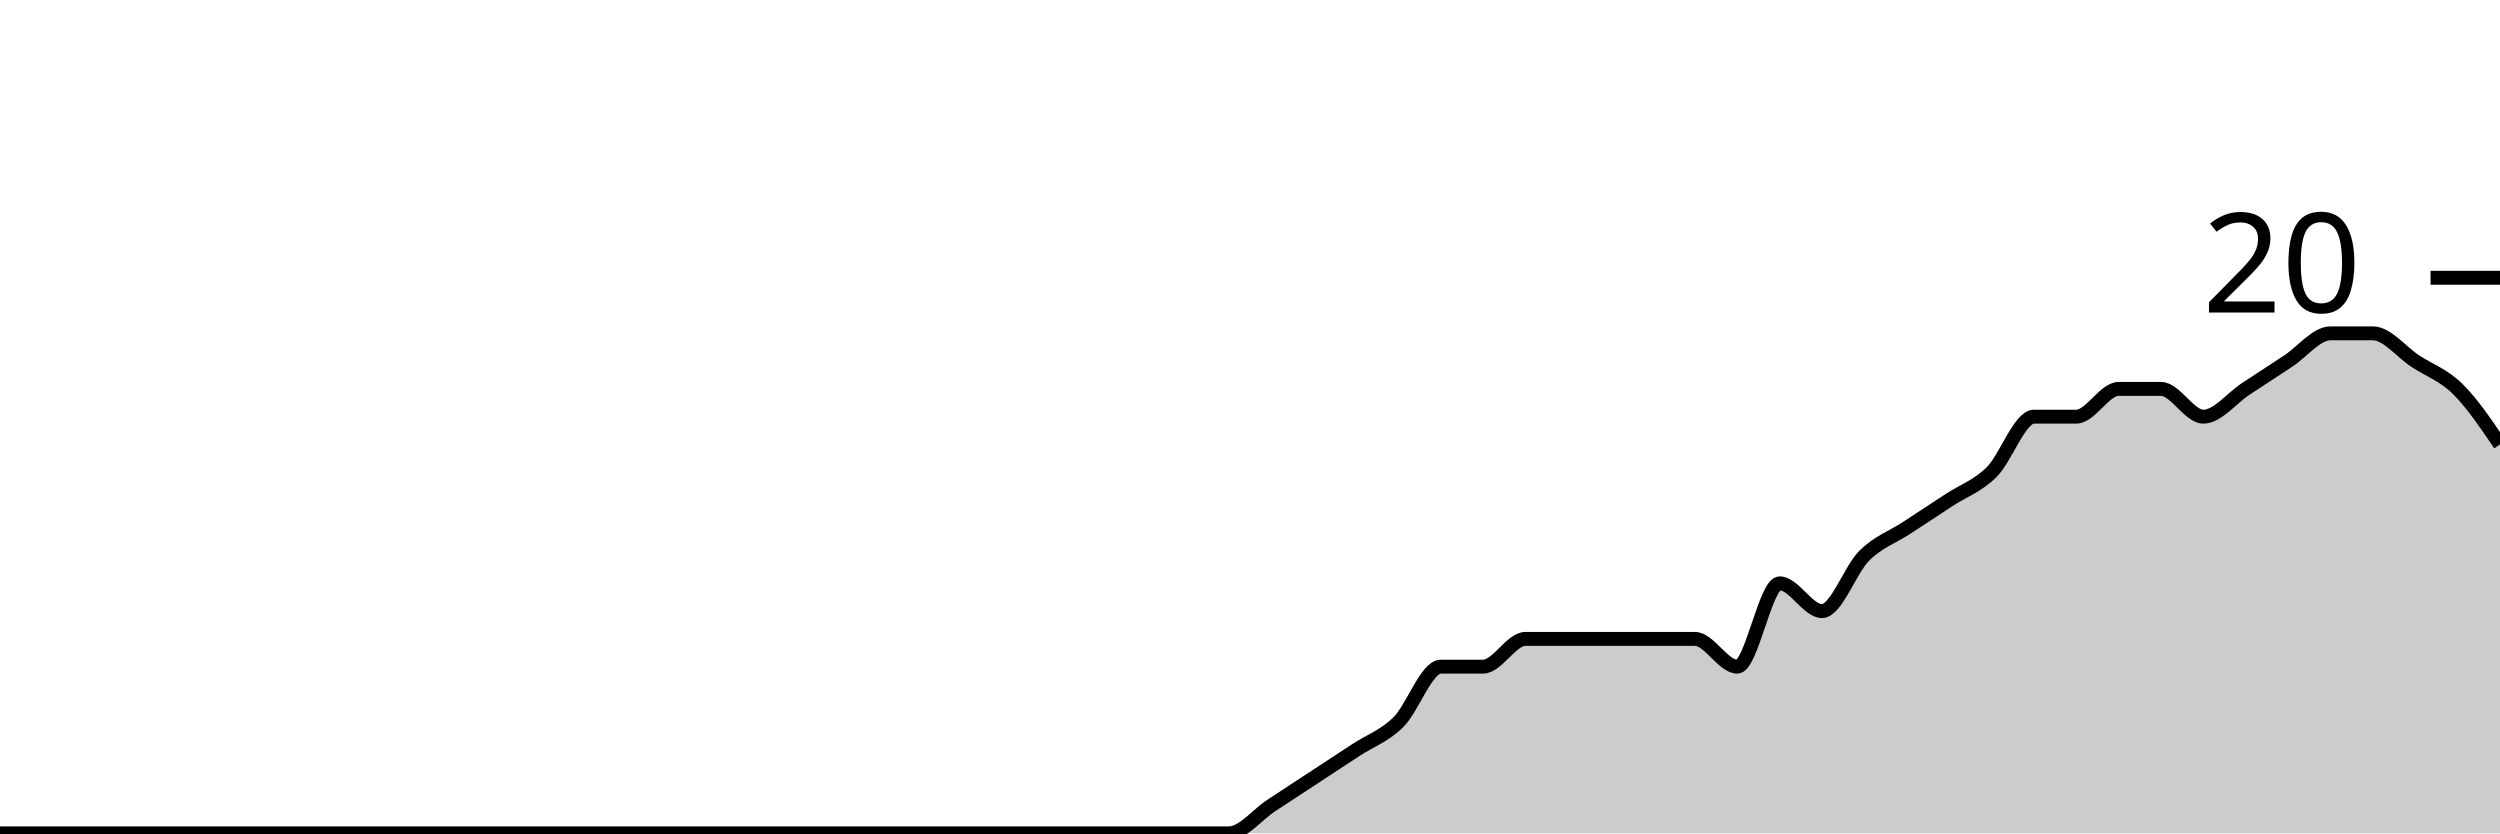
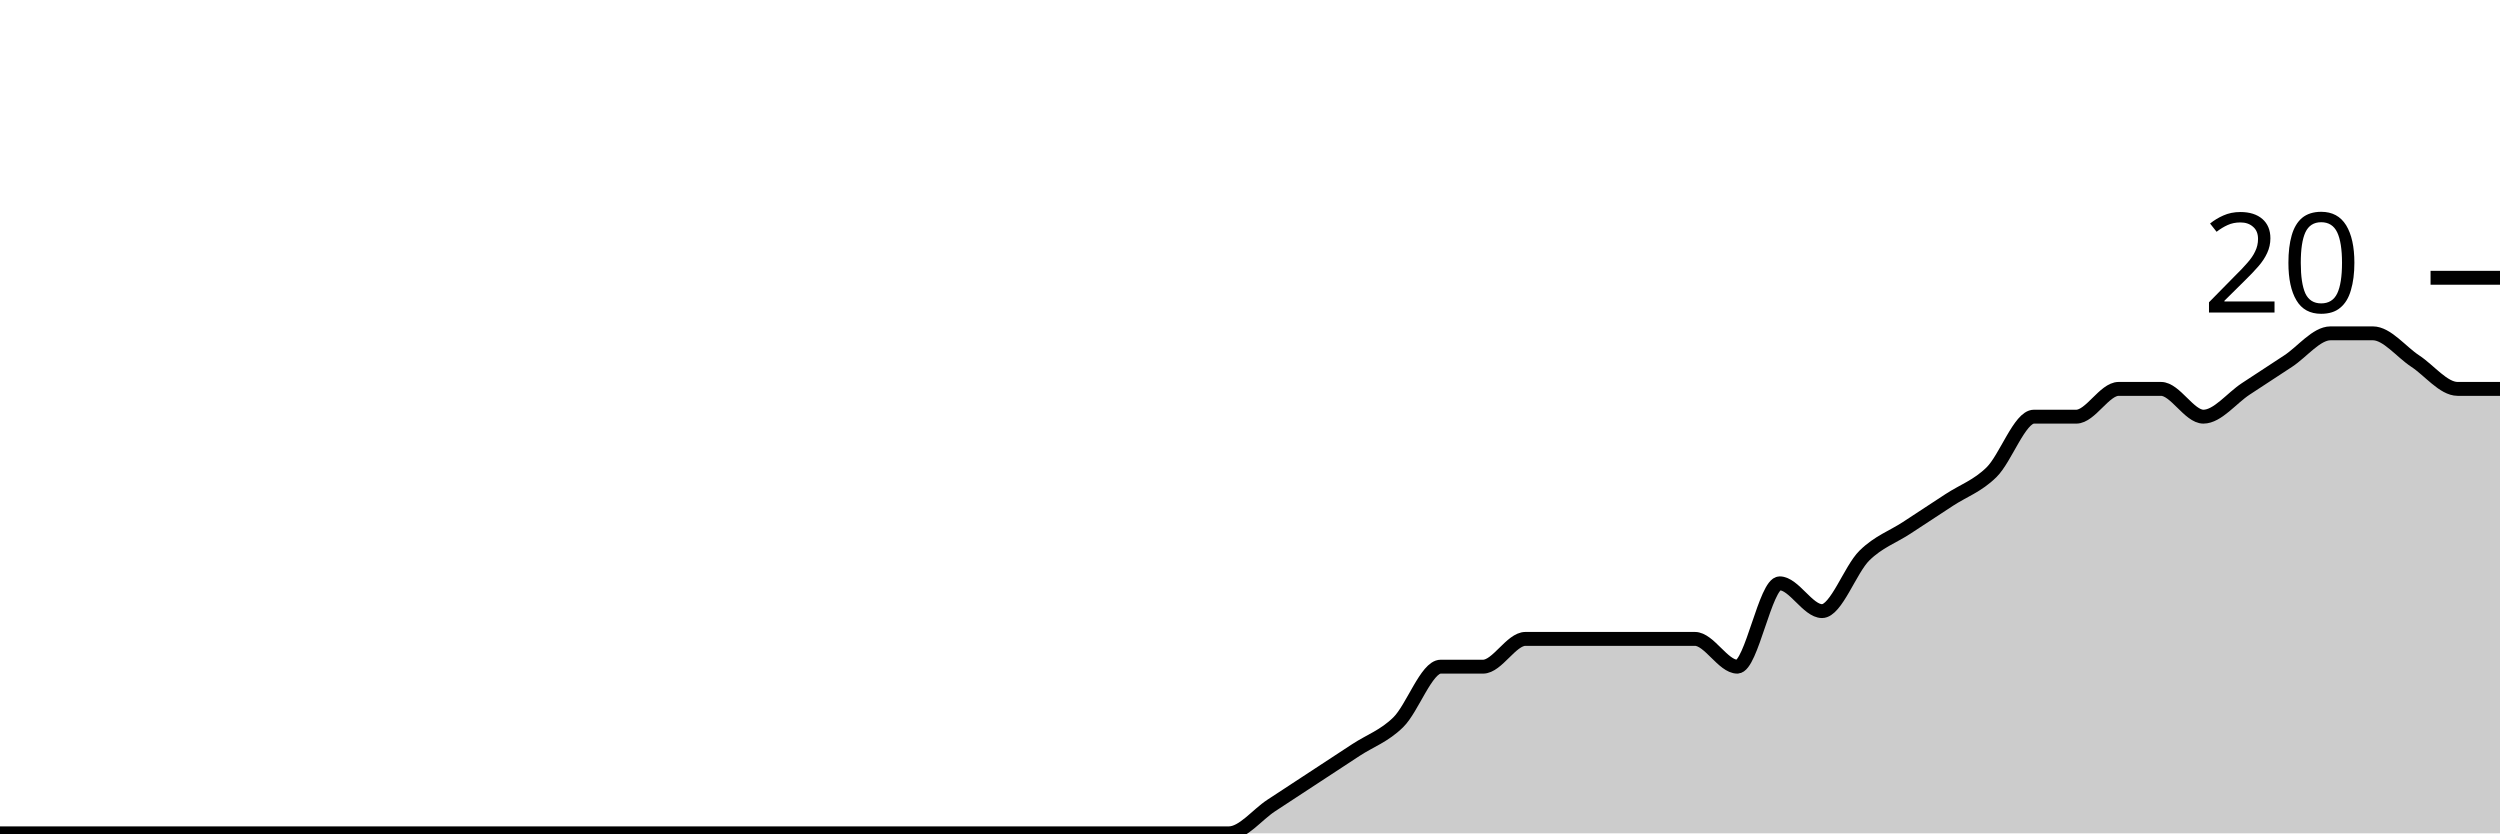
<svg xmlns="http://www.w3.org/2000/svg" viewBox="0 0 180 60">
  <g transform="translate(0,20)">
-     <path class="area" fill="rgba(0, 0, 0, 0.2)" d="M0,40C1.017,40,2.034,40,3.051,40C4.068,40,5.085,40,6.102,40C7.119,40,8.136,40,9.153,40C10.169,40,11.186,40,12.203,40C13.22,40,14.237,40,15.254,40C16.271,40,17.288,40,18.305,40C19.322,40,20.339,40,21.356,40C22.373,40,23.39,40,24.407,40C25.424,40,26.441,40,27.458,40C28.475,40,29.492,40,30.508,40C31.525,40,32.542,40,33.559,40C34.576,40,35.593,40,36.61,40C37.627,40,38.644,40,39.661,40C40.678,40,41.695,40,42.712,40C43.729,40,44.746,40,45.763,40C46.78,40,47.797,40,48.814,40C49.831,40,50.847,40,51.864,40C52.881,40,53.898,40,54.915,40C55.932,40,56.949,40,57.966,40C58.983,40,60,40,61.017,40C62.034,40,63.051,40,64.068,40C65.085,40,66.102,40,67.119,40C68.136,40,69.153,40,70.169,40C71.186,40,72.203,40,73.22,40C74.237,40,75.254,40,76.271,40C77.288,40,78.305,40,79.322,40C80.339,40,81.356,40,82.373,40C83.39,40,84.407,40,85.424,40C86.441,40,87.458,40,88.475,40C89.492,40,90.508,38.667,91.525,38C92.542,37.333,93.559,36.667,94.576,36C95.593,35.333,96.61,34.667,97.627,34C98.644,33.333,99.661,33,100.678,32C101.695,31,102.712,28,103.729,28C104.746,28,105.763,28,106.78,28C107.797,28,108.814,26,109.831,26C110.847,26,111.864,26,112.881,26C113.898,26,114.915,26,115.932,26C116.949,26,117.966,26,118.983,26C120,26,121.017,26,122.034,26C123.051,26,124.068,28,125.085,28C126.102,28,127.119,22,128.136,22C129.153,22,130.169,24,131.186,24C132.203,24,133.22,21,134.237,20C135.254,19,136.271,18.667,137.288,18C138.305,17.333,139.322,16.667,140.339,16C141.356,15.333,142.373,15,143.39,14C144.407,13,145.424,10,146.441,10C147.458,10,148.475,10,149.492,10C150.508,10,151.525,8,152.542,8C153.559,8,154.576,8,155.593,8C156.61,8,157.627,10,158.644,10C159.661,10,160.678,8.667,161.695,8C162.712,7.333,163.729,6.667,164.746,6C165.763,5.333,166.78,4,167.797,4C168.814,4,169.831,4,170.847,4C171.864,4,172.881,5.333,173.898,6C174.915,6.667,175.932,7,176.949,8C177.966,9,178.983,10.5,180,12L180,40C178.983,40,177.966,40,176.949,40C175.932,40,174.915,40,173.898,40C172.881,40,171.864,40,170.847,40C169.831,40,168.814,40,167.797,40C166.78,40,165.763,40,164.746,40C163.729,40,162.712,40,161.695,40C160.678,40,159.661,40,158.644,40C157.627,40,156.61,40,155.593,40C154.576,40,153.559,40,152.542,40C151.525,40,150.508,40,149.492,40C148.475,40,147.458,40,146.441,40C145.424,40,144.407,40,143.39,40C142.373,40,141.356,40,140.339,40C139.322,40,138.305,40,137.288,40C136.271,40,135.254,40,134.237,40C133.22,40,132.203,40,131.186,40C130.169,40,129.153,40,128.136,40C127.119,40,126.102,40,125.085,40C124.068,40,123.051,40,122.034,40C121.017,40,120,40,118.983,40C117.966,40,116.949,40,115.932,40C114.915,40,113.898,40,112.881,40C111.864,40,110.847,40,109.831,40C108.814,40,107.797,40,106.78,40C105.763,40,104.746,40,103.729,40C102.712,40,101.695,40,100.678,40C99.661,40,98.644,40,97.627,40C96.61,40,95.593,40,94.576,40C93.559,40,92.542,40,91.525,40C90.508,40,89.492,40,88.475,40C87.458,40,86.441,40,85.424,40C84.407,40,83.39,40,82.373,40C81.356,40,80.339,40,79.322,40C78.305,40,77.288,40,76.271,40C75.254,40,74.237,40,73.22,40C72.203,40,71.186,40,70.169,40C69.153,40,68.136,40,67.119,40C66.102,40,65.085,40,64.068,40C63.051,40,62.034,40,61.017,40C60,40,58.983,40,57.966,40C56.949,40,55.932,40,54.915,40C53.898,40,52.881,40,51.864,40C50.847,40,49.831,40,48.814,40C47.797,40,46.78,40,45.763,40C44.746,40,43.729,40,42.712,40C41.695,40,40.678,40,39.661,40C38.644,40,37.627,40,36.61,40C35.593,40,34.576,40,33.559,40C32.542,40,31.525,40,30.508,40C29.492,40,28.475,40,27.458,40C26.441,40,25.424,40,24.407,40C23.39,40,22.373,40,21.356,40C20.339,40,19.322,40,18.305,40C17.288,40,16.271,40,15.254,40C14.237,40,13.22,40,12.203,40C11.186,40,10.169,40,9.153,40C8.136,40,7.119,40,6.102,40C5.085,40,4.068,40,3.051,40C2.034,40,1.017,40,0,40Z" />
-     <path class="line" stroke="black" fill="none" d="M0,40C1.017,40,2.034,40,3.051,40C4.068,40,5.085,40,6.102,40C7.119,40,8.136,40,9.153,40C10.169,40,11.186,40,12.203,40C13.22,40,14.237,40,15.254,40C16.271,40,17.288,40,18.305,40C19.322,40,20.339,40,21.356,40C22.373,40,23.39,40,24.407,40C25.424,40,26.441,40,27.458,40C28.475,40,29.492,40,30.508,40C31.525,40,32.542,40,33.559,40C34.576,40,35.593,40,36.61,40C37.627,40,38.644,40,39.661,40C40.678,40,41.695,40,42.712,40C43.729,40,44.746,40,45.763,40C46.78,40,47.797,40,48.814,40C49.831,40,50.847,40,51.864,40C52.881,40,53.898,40,54.915,40C55.932,40,56.949,40,57.966,40C58.983,40,60,40,61.017,40C62.034,40,63.051,40,64.068,40C65.085,40,66.102,40,67.119,40C68.136,40,69.153,40,70.169,40C71.186,40,72.203,40,73.22,40C74.237,40,75.254,40,76.271,40C77.288,40,78.305,40,79.322,40C80.339,40,81.356,40,82.373,40C83.39,40,84.407,40,85.424,40C86.441,40,87.458,40,88.475,40C89.492,40,90.508,38.667,91.525,38C92.542,37.333,93.559,36.667,94.576,36C95.593,35.333,96.61,34.667,97.627,34C98.644,33.333,99.661,33,100.678,32C101.695,31,102.712,28,103.729,28C104.746,28,105.763,28,106.78,28C107.797,28,108.814,26,109.831,26C110.847,26,111.864,26,112.881,26C113.898,26,114.915,26,115.932,26C116.949,26,117.966,26,118.983,26C120,26,121.017,26,122.034,26C123.051,26,124.068,28,125.085,28C126.102,28,127.119,22,128.136,22C129.153,22,130.169,24,131.186,24C132.203,24,133.22,21,134.237,20C135.254,19,136.271,18.667,137.288,18C138.305,17.333,139.322,16.667,140.339,16C141.356,15.333,142.373,15,143.39,14C144.407,13,145.424,10,146.441,10C147.458,10,148.475,10,149.492,10C150.508,10,151.525,8,152.542,8C153.559,8,154.576,8,155.593,8C156.61,8,157.627,10,158.644,10C159.661,10,160.678,8.667,161.695,8C162.712,7.333,163.729,6.667,164.746,6C165.763,5.333,166.78,4,167.797,4C168.814,4,169.831,4,170.847,4C171.864,4,172.881,5.333,173.898,6C174.915,6.667,175.932,7,176.949,8C177.966,9,178.983,10.5,180,12" />
+     <path class="area" fill="rgba(0, 0, 0, 0.2)" d="M0,40C1.017,40,2.034,40,3.051,40C4.068,40,5.085,40,6.102,40C7.119,40,8.136,40,9.153,40C10.169,40,11.186,40,12.203,40C13.22,40,14.237,40,15.254,40C16.271,40,17.288,40,18.305,40C19.322,40,20.339,40,21.356,40C22.373,40,23.39,40,24.407,40C25.424,40,26.441,40,27.458,40C28.475,40,29.492,40,30.508,40C31.525,40,32.542,40,33.559,40C34.576,40,35.593,40,36.61,40C37.627,40,38.644,40,39.661,40C40.678,40,41.695,40,42.712,40C43.729,40,44.746,40,45.763,40C46.78,40,47.797,40,48.814,40C49.831,40,50.847,40,51.864,40C52.881,40,53.898,40,54.915,40C55.932,40,56.949,40,57.966,40C58.983,40,60,40,61.017,40C62.034,40,63.051,40,64.068,40C65.085,40,66.102,40,67.119,40C68.136,40,69.153,40,70.169,40C71.186,40,72.203,40,73.22,40C74.237,40,75.254,40,76.271,40C77.288,40,78.305,40,79.322,40C80.339,40,81.356,40,82.373,40C83.39,40,84.407,40,85.424,40C86.441,40,87.458,40,88.475,40C89.492,40,90.508,38.667,91.525,38C92.542,37.333,93.559,36.667,94.576,36C95.593,35.333,96.61,34.667,97.627,34C98.644,33.333,99.661,33,100.678,32C101.695,31,102.712,28,103.729,28C104.746,28,105.763,28,106.78,28C107.797,28,108.814,26,109.831,26C110.847,26,111.864,26,112.881,26C113.898,26,114.915,26,115.932,26C116.949,26,117.966,26,118.983,26C120,26,121.017,26,122.034,26C123.051,26,124.068,28,125.085,28C126.102,28,127.119,22,128.136,22C129.153,22,130.169,24,131.186,24C132.203,24,133.22,21,134.237,20C135.254,19,136.271,18.667,137.288,18C138.305,17.333,139.322,16.667,140.339,16C141.356,15.333,142.373,15,143.39,14C144.407,13,145.424,10,146.441,10C147.458,10,148.475,10,149.492,10C150.508,10,151.525,8,152.542,8C153.559,8,154.576,8,155.593,8C156.61,8,157.627,10,158.644,10C159.661,10,160.678,8.667,161.695,8C162.712,7.333,163.729,6.667,164.746,6C165.763,5.333,166.78,4,167.797,4C168.814,4,169.831,4,170.847,4C171.864,4,172.881,5.333,173.898,6C174.915,6.667,175.932,8,176.949,8C177.966,8,178.983,8,180,8L180,40C178.983,40,177.966,40,176.949,40C175.932,40,174.915,40,173.898,40C172.881,40,171.864,40,170.847,40C169.831,40,168.814,40,167.797,40C166.78,40,165.763,40,164.746,40C163.729,40,162.712,40,161.695,40C160.678,40,159.661,40,158.644,40C157.627,40,156.61,40,155.593,40C154.576,40,153.559,40,152.542,40C151.525,40,150.508,40,149.492,40C148.475,40,147.458,40,146.441,40C145.424,40,144.407,40,143.39,40C142.373,40,141.356,40,140.339,40C139.322,40,138.305,40,137.288,40C136.271,40,135.254,40,134.237,40C133.22,40,132.203,40,131.186,40C130.169,40,129.153,40,128.136,40C127.119,40,126.102,40,125.085,40C124.068,40,123.051,40,122.034,40C121.017,40,120,40,118.983,40C117.966,40,116.949,40,115.932,40C114.915,40,113.898,40,112.881,40C111.864,40,110.847,40,109.831,40C108.814,40,107.797,40,106.78,40C105.763,40,104.746,40,103.729,40C102.712,40,101.695,40,100.678,40C99.661,40,98.644,40,97.627,40C96.61,40,95.593,40,94.576,40C93.559,40,92.542,40,91.525,40C90.508,40,89.492,40,88.475,40C87.458,40,86.441,40,85.424,40C84.407,40,83.39,40,82.373,40C81.356,40,80.339,40,79.322,40C78.305,40,77.288,40,76.271,40C75.254,40,74.237,40,73.22,40C72.203,40,71.186,40,70.169,40C69.153,40,68.136,40,67.119,40C66.102,40,65.085,40,64.068,40C63.051,40,62.034,40,61.017,40C60,40,58.983,40,57.966,40C56.949,40,55.932,40,54.915,40C53.898,40,52.881,40,51.864,40C50.847,40,49.831,40,48.814,40C47.797,40,46.78,40,45.763,40C44.746,40,43.729,40,42.712,40C41.695,40,40.678,40,39.661,40C38.644,40,37.627,40,36.61,40C35.593,40,34.576,40,33.559,40C32.542,40,31.525,40,30.508,40C29.492,40,28.475,40,27.458,40C26.441,40,25.424,40,24.407,40C23.39,40,22.373,40,21.356,40C20.339,40,19.322,40,18.305,40C17.288,40,16.271,40,15.254,40C14.237,40,13.22,40,12.203,40C11.186,40,10.169,40,9.153,40C8.136,40,7.119,40,6.102,40C5.085,40,4.068,40,3.051,40C2.034,40,1.017,40,0,40Z" />
+     <path class="line" stroke="black" fill="none" d="M0,40C1.017,40,2.034,40,3.051,40C4.068,40,5.085,40,6.102,40C7.119,40,8.136,40,9.153,40C10.169,40,11.186,40,12.203,40C13.22,40,14.237,40,15.254,40C16.271,40,17.288,40,18.305,40C19.322,40,20.339,40,21.356,40C22.373,40,23.39,40,24.407,40C25.424,40,26.441,40,27.458,40C28.475,40,29.492,40,30.508,40C31.525,40,32.542,40,33.559,40C34.576,40,35.593,40,36.61,40C37.627,40,38.644,40,39.661,40C40.678,40,41.695,40,42.712,40C43.729,40,44.746,40,45.763,40C46.78,40,47.797,40,48.814,40C49.831,40,50.847,40,51.864,40C52.881,40,53.898,40,54.915,40C55.932,40,56.949,40,57.966,40C58.983,40,60,40,61.017,40C62.034,40,63.051,40,64.068,40C65.085,40,66.102,40,67.119,40C68.136,40,69.153,40,70.169,40C71.186,40,72.203,40,73.22,40C74.237,40,75.254,40,76.271,40C77.288,40,78.305,40,79.322,40C80.339,40,81.356,40,82.373,40C83.39,40,84.407,40,85.424,40C86.441,40,87.458,40,88.475,40C89.492,40,90.508,38.667,91.525,38C92.542,37.333,93.559,36.667,94.576,36C95.593,35.333,96.61,34.667,97.627,34C98.644,33.333,99.661,33,100.678,32C101.695,31,102.712,28,103.729,28C104.746,28,105.763,28,106.78,28C107.797,28,108.814,26,109.831,26C110.847,26,111.864,26,112.881,26C113.898,26,114.915,26,115.932,26C116.949,26,117.966,26,118.983,26C120,26,121.017,26,122.034,26C123.051,26,124.068,28,125.085,28C126.102,28,127.119,22,128.136,22C129.153,22,130.169,24,131.186,24C132.203,24,133.22,21,134.237,20C135.254,19,136.271,18.667,137.288,18C138.305,17.333,139.322,16.667,140.339,16C141.356,15.333,142.373,15,143.39,14C144.407,13,145.424,10,146.441,10C147.458,10,148.475,10,149.492,10C150.508,10,151.525,8,152.542,8C153.559,8,154.576,8,155.593,8C156.61,8,157.627,10,158.644,10C159.661,10,160.678,8.667,161.695,8C162.712,7.333,163.729,6.667,164.746,6C165.763,5.333,166.78,4,167.797,4C168.814,4,169.831,4,170.847,4C171.864,4,172.881,5.333,173.898,6C174.915,6.667,175.932,8,176.949,8C177.966,8,178.983,8,180,8" />
    <path class="axis-ceiling" stroke-width="1" stroke="black" fill="none" d="M175,0L180,0" />
    <text class="axis-ceiling-label" font-family="sans-serif" text-anchor="end" font-size="10px" x="170" y="2.5">20</text>
  </g>
</svg>
